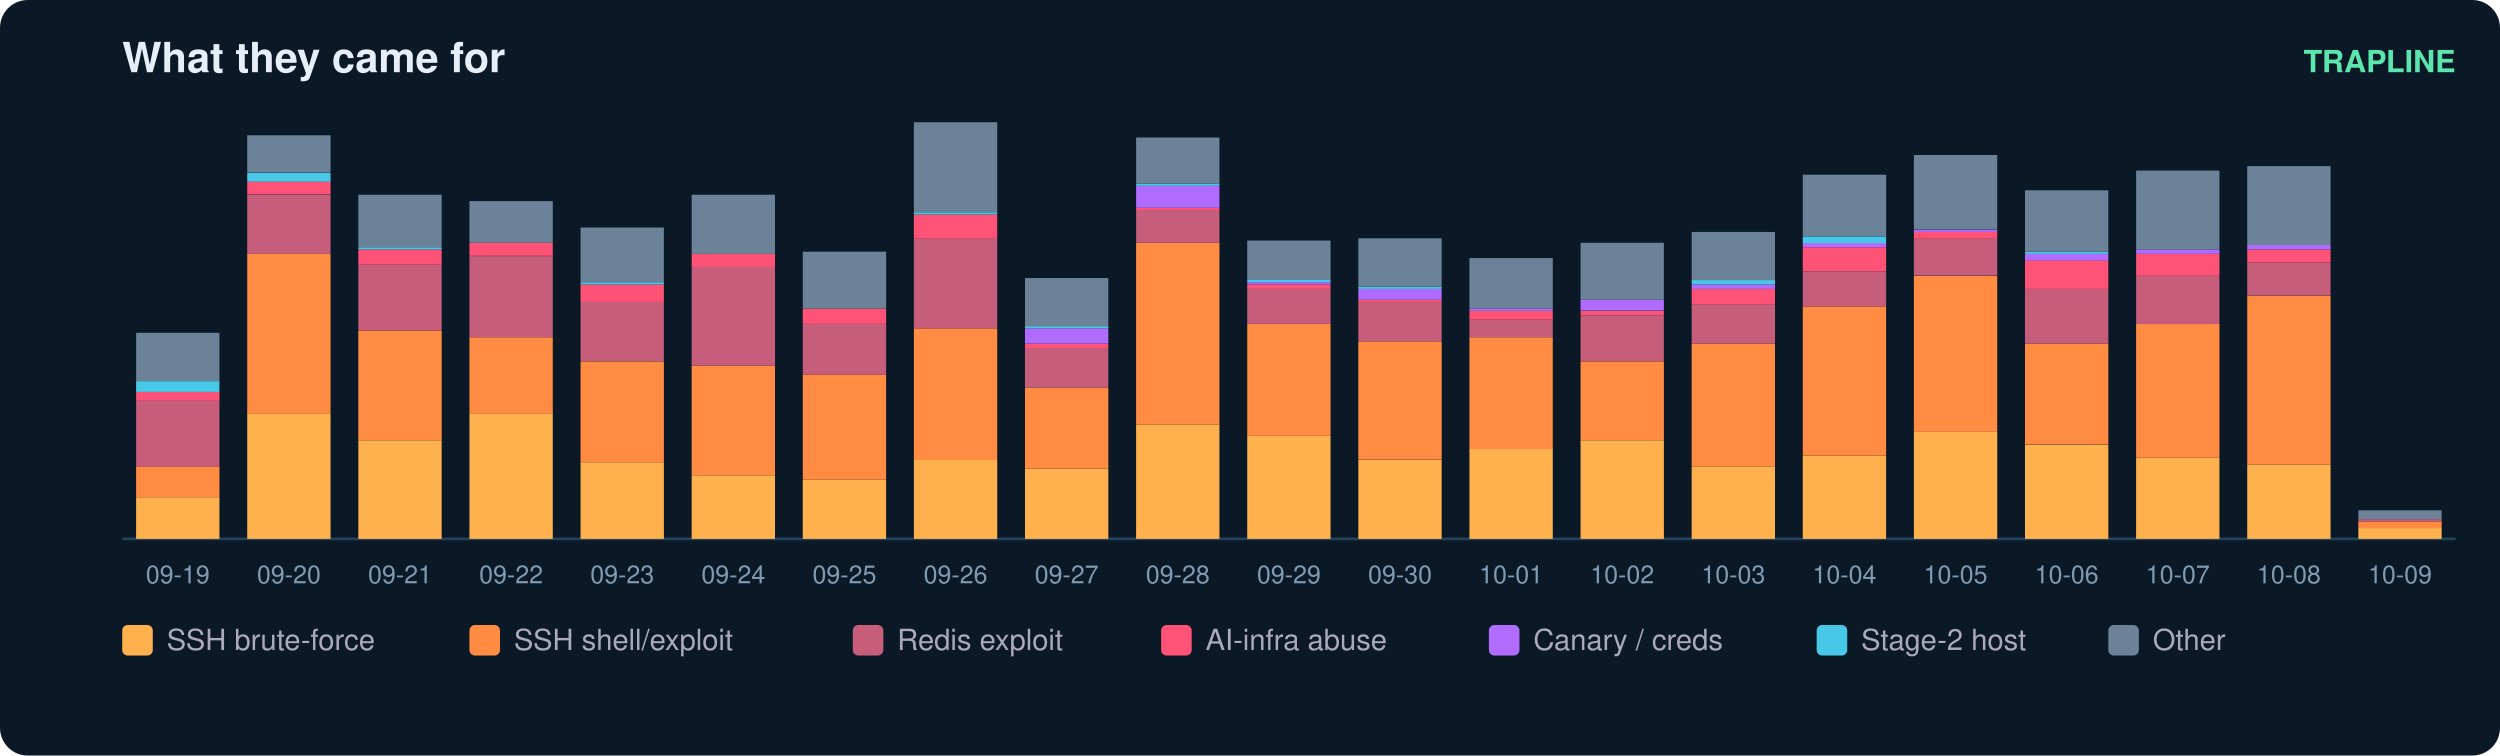
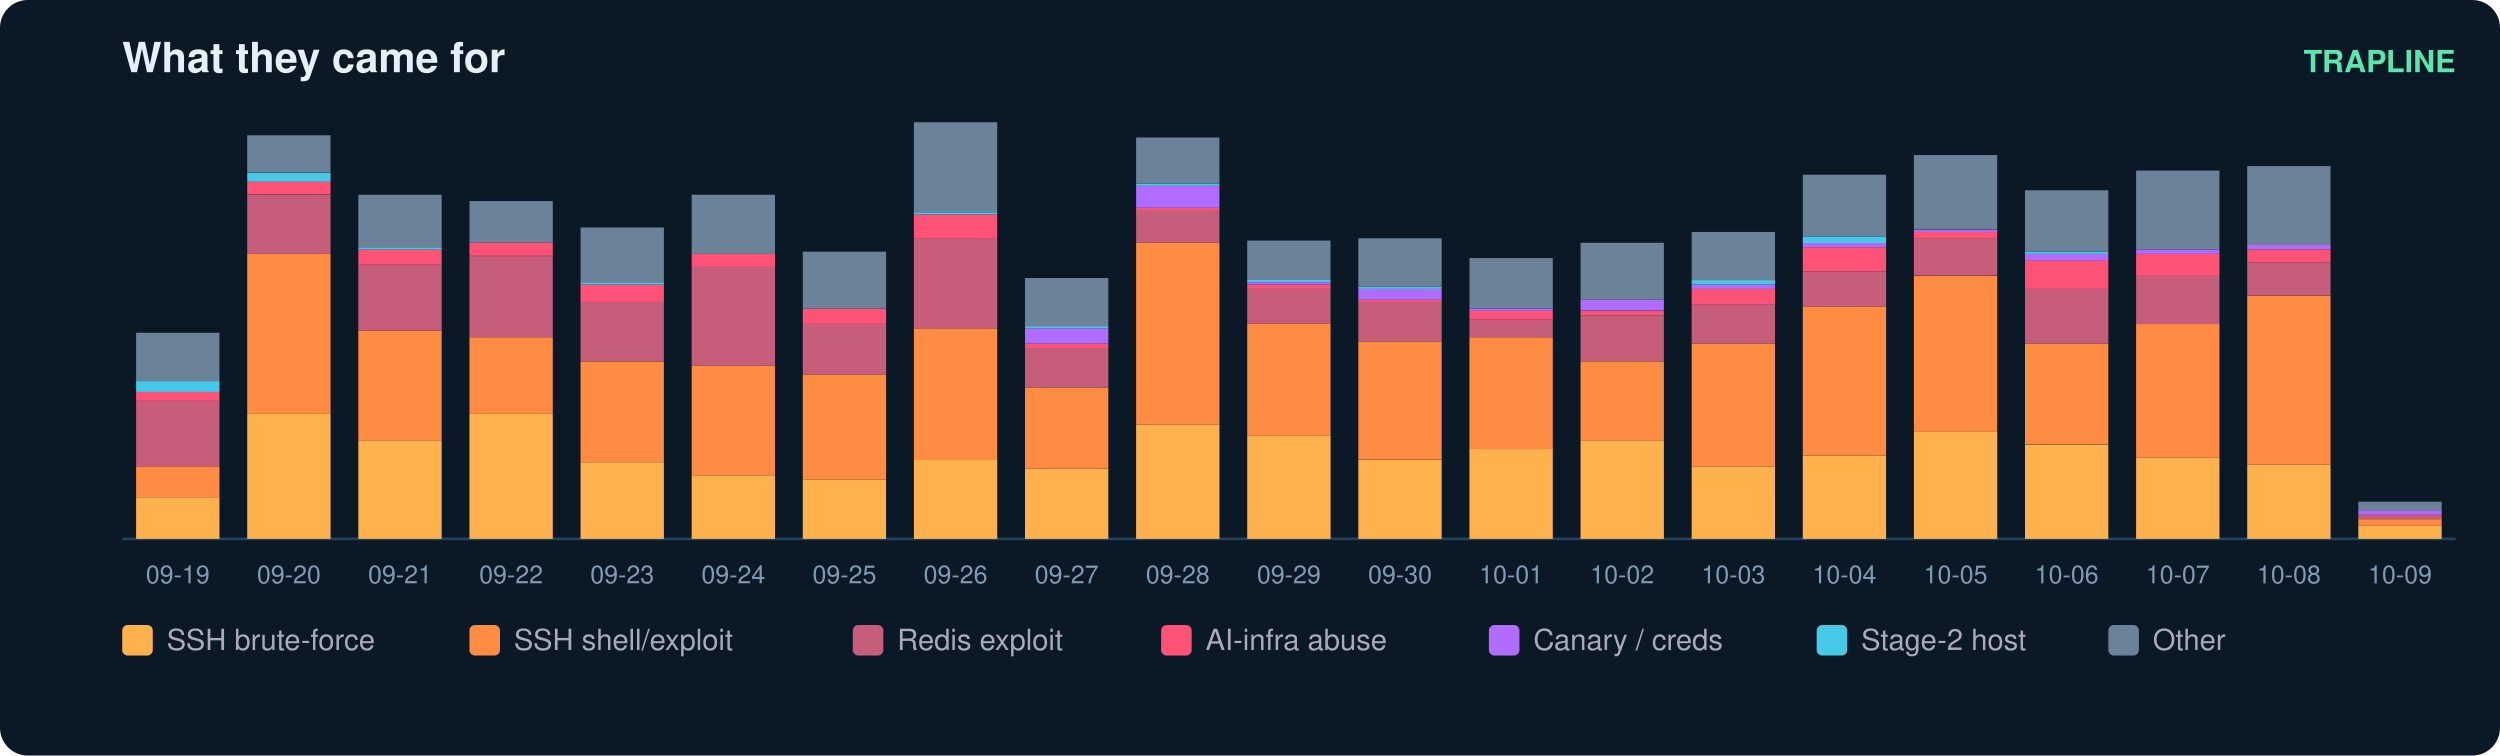
<svg xmlns="http://www.w3.org/2000/svg" width="900" height="272" viewBox="0 0 900 272" font-family="ui-sans-serif,Segoe UI,Helvetica,Arial">
  <rect width="900" height="272" rx="10" fill="#0b1826" />
  <text x="44" y="26" fill="#e6eff7" font-size="15" font-weight="700">What they came for</text>
  <text x="884" y="26" fill="#5ce6ad" font-size="11" text-anchor="end" font-weight="600">TRAPLINE</text>
  <line x1="44" y1="194" x2="884" y2="194" stroke="#22415a" />
  <rect x="49" y="179.0" width="30" height="15.0" fill="#ffb14e" />
  <rect x="49" y="167.9" width="30" height="11.1" fill="#ff8c42" />
  <rect x="49" y="144.3" width="30" height="23.7" fill="#c65d7b" />
  <rect x="49" y="141.1" width="30" height="3.2" fill="#ff5277" />
  <rect x="49" y="137.2" width="30" height="3.9" fill="#46c8e6" />
  <rect x="49" y="119.8" width="30" height="17.4" fill="#6b8299" />
  <text x="64.0" y="210.0" fill="#7f9bb3" font-size="9" text-anchor="middle">09-19</text>
  <rect x="89" y="149.0" width="30" height="45.0" fill="#ffb14e" />
  <rect x="89" y="91.4" width="30" height="57.6" fill="#ff8c42" />
  <rect x="89" y="70.1" width="30" height="21.3" fill="#c65d7b" />
  <rect x="89" y="65.3" width="30" height="4.7" fill="#ff5277" />
  <rect x="89" y="62.2" width="30" height="3.2" fill="#46c8e6" />
  <rect x="89" y="48.7" width="30" height="13.4" fill="#6b8299" />
  <text x="104.0" y="210.0" fill="#7f9bb3" font-size="9" text-anchor="middle">09-20</text>
  <rect x="129" y="158.5" width="30" height="35.5" fill="#ffb14e" />
  <rect x="129" y="119.0" width="30" height="39.5" fill="#ff8c42" />
  <rect x="129" y="95.3" width="30" height="23.7" fill="#c65d7b" />
  <rect x="129" y="89.8" width="30" height="5.5" fill="#ff5277" />
  <rect x="129" y="89.0" width="30" height="0.8" fill="#46c8e6" />
  <rect x="129" y="70.1" width="30" height="18.9" fill="#6b8299" />
  <text x="144.0" y="210.0" fill="#7f9bb3" font-size="9" text-anchor="middle">09-21</text>
  <rect x="169" y="149.0" width="30" height="45.0" fill="#ffb14e" />
  <rect x="169" y="121.4" width="30" height="27.6" fill="#ff8c42" />
  <rect x="169" y="92.2" width="30" height="29.2" fill="#c65d7b" />
  <rect x="169" y="87.4" width="30" height="4.7" fill="#ff5277" />
  <rect x="169" y="72.4" width="30" height="15.0" fill="#6b8299" />
  <text x="184.0" y="210.0" fill="#7f9bb3" font-size="9" text-anchor="middle">09-22</text>
  <rect x="209" y="166.4" width="30" height="27.6" fill="#ffb14e" />
  <rect x="209" y="130.1" width="30" height="36.3" fill="#ff8c42" />
  <rect x="209" y="108.7" width="30" height="21.3" fill="#c65d7b" />
  <rect x="209" y="102.4" width="30" height="6.3" fill="#ff5277" />
  <rect x="209" y="101.6" width="30" height="0.8" fill="#46c8e6" />
  <rect x="209" y="81.9" width="30" height="19.7" fill="#6b8299" />
  <text x="224.0" y="210.0" fill="#7f9bb3" font-size="9" text-anchor="middle">09-23</text>
  <rect x="249" y="171.1" width="30" height="22.9" fill="#ffb14e" />
  <rect x="249" y="131.6" width="30" height="39.5" fill="#ff8c42" />
  <rect x="249" y="96.1" width="30" height="35.5" fill="#c65d7b" />
  <rect x="249" y="91.4" width="30" height="4.7" fill="#ff5277" />
  <rect x="249" y="70.1" width="30" height="21.3" fill="#6b8299" />
  <text x="264.0" y="210.0" fill="#7f9bb3" font-size="9" text-anchor="middle">09-24</text>
  <rect x="289" y="172.7" width="30" height="21.3" fill="#ffb14e" />
  <rect x="289" y="134.8" width="30" height="37.9" fill="#ff8c42" />
  <rect x="289" y="116.6" width="30" height="18.2" fill="#c65d7b" />
  <rect x="289" y="111.1" width="30" height="5.5" fill="#ff5277" />
  <rect x="289" y="90.6" width="30" height="20.5" fill="#6b8299" />
  <text x="304.0" y="210.0" fill="#7f9bb3" font-size="9" text-anchor="middle">09-25</text>
  <rect x="329" y="165.6" width="30" height="28.4" fill="#ffb14e" />
  <rect x="329" y="118.2" width="30" height="47.4" fill="#ff8c42" />
  <rect x="329" y="85.8" width="30" height="32.4" fill="#c65d7b" />
  <rect x="329" y="77.2" width="30" height="8.7" fill="#ff5277" />
  <rect x="329" y="76.4" width="30" height="0.8" fill="#46c8e6" />
  <rect x="329" y="44.0" width="30" height="32.4" fill="#6b8299" />
  <text x="344.0" y="210.0" fill="#7f9bb3" font-size="9" text-anchor="middle">09-26</text>
  <rect x="369" y="168.7" width="30" height="25.3" fill="#ffb14e" />
  <rect x="369" y="139.5" width="30" height="29.2" fill="#ff8c42" />
  <rect x="369" y="125.3" width="30" height="14.2" fill="#c65d7b" />
  <rect x="369" y="123.7" width="30" height="1.6" fill="#ff5277" />
  <rect x="369" y="118.2" width="30" height="5.5" fill="#b06cff" />
  <rect x="369" y="117.4" width="30" height="0.8" fill="#46c8e6" />
  <rect x="369" y="100.1" width="30" height="17.4" fill="#6b8299" />
  <text x="384.0" y="210.0" fill="#7f9bb3" font-size="9" text-anchor="middle">09-27</text>
  <rect x="409" y="152.9" width="30" height="41.1" fill="#ffb14e" />
  <rect x="409" y="87.4" width="30" height="65.5" fill="#ff8c42" />
  <rect x="409" y="75.6" width="30" height="11.8" fill="#c65d7b" />
  <rect x="409" y="74.8" width="30" height="0.8" fill="#ff5277" />
  <rect x="409" y="66.9" width="30" height="7.9" fill="#b06cff" />
  <rect x="409" y="66.1" width="30" height="0.8" fill="#46c8e6" />
  <rect x="409" y="49.5" width="30" height="16.6" fill="#6b8299" />
  <text x="424.0" y="210.0" fill="#7f9bb3" font-size="9" text-anchor="middle">09-28</text>
  <rect x="449" y="156.9" width="30" height="37.1" fill="#ffb14e" />
  <rect x="449" y="116.6" width="30" height="40.3" fill="#ff8c42" />
  <rect x="449" y="104.0" width="30" height="12.6" fill="#c65d7b" />
  <rect x="449" y="102.4" width="30" height="1.6" fill="#ff5277" />
  <rect x="449" y="101.6" width="30" height="0.8" fill="#b06cff" />
  <rect x="449" y="100.8" width="30" height="0.8" fill="#46c8e6" />
  <rect x="449" y="86.6" width="30" height="14.2" fill="#6b8299" />
  <text x="464.0" y="210.0" fill="#7f9bb3" font-size="9" text-anchor="middle">09-29</text>
  <rect x="489" y="165.6" width="30" height="28.4" fill="#ffb14e" />
  <rect x="489" y="122.9" width="30" height="42.6" fill="#ff8c42" />
  <rect x="489" y="108.7" width="30" height="14.2" fill="#c65d7b" />
  <rect x="489" y="107.9" width="30" height="0.8" fill="#ff5277" />
  <rect x="489" y="104.0" width="30" height="3.9" fill="#b06cff" />
  <rect x="489" y="103.2" width="30" height="0.8" fill="#46c8e6" />
  <rect x="489" y="85.8" width="30" height="17.4" fill="#6b8299" />
  <text x="504.0" y="210.0" fill="#7f9bb3" font-size="9" text-anchor="middle">09-30</text>
  <rect x="529" y="161.6" width="30" height="32.4" fill="#ffb14e" />
  <rect x="529" y="121.4" width="30" height="40.3" fill="#ff8c42" />
  <rect x="529" y="115.1" width="30" height="6.3" fill="#c65d7b" />
  <rect x="529" y="111.9" width="30" height="3.2" fill="#ff5277" />
  <rect x="529" y="111.1" width="30" height="0.8" fill="#b06cff" />
  <rect x="529" y="92.9" width="30" height="18.2" fill="#6b8299" />
  <text x="544.0" y="210.0" fill="#7f9bb3" font-size="9" text-anchor="middle">10-01</text>
  <rect x="569" y="158.5" width="30" height="35.5" fill="#ffb14e" />
  <rect x="569" y="130.1" width="30" height="28.4" fill="#ff8c42" />
  <rect x="569" y="113.5" width="30" height="16.6" fill="#c65d7b" />
  <rect x="569" y="111.9" width="30" height="1.6" fill="#ff5277" />
  <rect x="569" y="107.9" width="30" height="3.9" fill="#b06cff" />
  <rect x="569" y="87.4" width="30" height="20.5" fill="#6b8299" />
  <text x="584.0" y="210.0" fill="#7f9bb3" font-size="9" text-anchor="middle">10-02</text>
  <rect x="609" y="167.9" width="30" height="26.1" fill="#ffb14e" />
  <rect x="609" y="123.7" width="30" height="44.2" fill="#ff8c42" />
  <rect x="609" y="109.5" width="30" height="14.2" fill="#c65d7b" />
  <rect x="609" y="104.0" width="30" height="5.5" fill="#ff5277" />
  <rect x="609" y="102.4" width="30" height="1.6" fill="#b06cff" />
  <rect x="609" y="100.8" width="30" height="1.6" fill="#46c8e6" />
  <rect x="609" y="83.5" width="30" height="17.4" fill="#6b8299" />
  <text x="624.0" y="210.0" fill="#7f9bb3" font-size="9" text-anchor="middle">10-03</text>
  <rect x="649" y="164.0" width="30" height="30.0" fill="#ffb14e" />
  <rect x="649" y="110.3" width="30" height="53.7" fill="#ff8c42" />
  <rect x="649" y="97.7" width="30" height="12.6" fill="#c65d7b" />
  <rect x="649" y="89.0" width="30" height="8.7" fill="#ff5277" />
  <rect x="649" y="87.4" width="30" height="1.6" fill="#b06cff" />
  <rect x="649" y="85.1" width="30" height="2.4" fill="#46c8e6" />
  <rect x="649" y="62.9" width="30" height="22.1" fill="#6b8299" />
  <text x="664.0" y="210.0" fill="#7f9bb3" font-size="9" text-anchor="middle">10-04</text>
  <rect x="689" y="155.3" width="30" height="38.7" fill="#ffb14e" />
  <rect x="689" y="99.3" width="30" height="56.1" fill="#ff8c42" />
  <rect x="689" y="85.8" width="30" height="13.4" fill="#c65d7b" />
  <rect x="689" y="83.5" width="30" height="2.4" fill="#ff5277" />
  <rect x="689" y="82.7" width="30" height="0.8" fill="#b06cff" />
  <rect x="689" y="55.8" width="30" height="26.8" fill="#6b8299" />
  <text x="704.0" y="210.0" fill="#7f9bb3" font-size="9" text-anchor="middle">10-05</text>
  <rect x="729" y="160.1" width="30" height="33.9" fill="#ffb14e" />
  <rect x="729" y="123.7" width="30" height="36.3" fill="#ff8c42" />
  <rect x="729" y="104.0" width="30" height="19.7" fill="#c65d7b" />
  <rect x="729" y="93.7" width="30" height="10.3" fill="#ff5277" />
  <rect x="729" y="91.4" width="30" height="2.4" fill="#b06cff" />
  <rect x="729" y="90.6" width="30" height="0.8" fill="#46c8e6" />
  <rect x="729" y="68.5" width="30" height="22.1" fill="#6b8299" />
  <text x="744.0" y="210.0" fill="#7f9bb3" font-size="9" text-anchor="middle">10-06</text>
  <rect x="769" y="164.8" width="30" height="29.2" fill="#ffb14e" />
  <rect x="769" y="116.6" width="30" height="48.2" fill="#ff8c42" />
  <rect x="769" y="99.3" width="30" height="17.4" fill="#c65d7b" />
  <rect x="769" y="91.4" width="30" height="7.9" fill="#ff5277" />
  <rect x="769" y="89.8" width="30" height="1.6" fill="#b06cff" />
  <rect x="769" y="61.4" width="30" height="28.4" fill="#6b8299" />
  <text x="784.0" y="210.0" fill="#7f9bb3" font-size="9" text-anchor="middle">10-07</text>
  <rect x="809" y="167.2" width="30" height="26.8" fill="#ffb14e" />
  <rect x="809" y="106.4" width="30" height="60.8" fill="#ff8c42" />
  <rect x="809" y="94.5" width="30" height="11.8" fill="#c65d7b" />
  <rect x="809" y="89.8" width="30" height="4.7" fill="#ff5277" />
  <rect x="809" y="88.2" width="30" height="1.6" fill="#b06cff" />
  <rect x="809" y="59.8" width="30" height="28.4" fill="#6b8299" />
  <text x="824.0" y="210.0" fill="#7f9bb3" font-size="9" text-anchor="middle">10-08</text>
-   <rect x="849" y="190.1" width="30" height="3.9" fill="#ffb14e" />
-   <rect x="849" y="187.7" width="30" height="2.4" fill="#ff8c42" />
-   <rect x="849" y="186.9" width="30" height="0.8" fill="#c65d7b" />
-   <rect x="849" y="183.7" width="30" height="3.2" fill="#6b8299" />
+   <rect x="849" y="189.3" width="30" height="4.7" fill="#ffb14e" />
+   <rect x="849" y="186.9" width="30" height="2.4" fill="#ff8c42" />
+   <rect x="849" y="185.3" width="30" height="1.6" fill="#c65d7b" />
+   <rect x="849" y="183.7" width="30" height="1.6" fill="#b06cff" />
+   <rect x="849" y="180.6" width="30" height="3.2" fill="#6b8299" />
  <text x="864.0" y="210.0" fill="#7f9bb3" font-size="9" text-anchor="middle">10-09</text>
  <rect x="44" y="225" width="11" height="11" rx="2" fill="#ffb14e" />
  <text x="60" y="234" fill="#aab" font-size="10.5">SSH brute-force</text>
  <rect x="169" y="225" width="11" height="11" rx="2" fill="#ff8c42" />
  <text x="185" y="234" fill="#aab" font-size="10.5">SSH shell/exploit</text>
  <rect x="307" y="225" width="11" height="11" rx="2" fill="#c65d7b" />
  <text x="323" y="234" fill="#aab" font-size="10.5">Redis exploit</text>
  <rect x="418" y="225" width="11" height="11" rx="2" fill="#ff5277" />
  <text x="434" y="234" fill="#aab" font-size="10.5">AI-infra abuse</text>
  <rect x="536" y="225" width="11" height="11" rx="2" fill="#b06cff" />
  <text x="552" y="234" fill="#aab" font-size="10.5">Canary / creds</text>
  <rect x="654" y="225" width="11" height="11" rx="2" fill="#46c8e6" />
  <text x="670" y="234" fill="#aab" font-size="10.5">Stage-2 host</text>
  <rect x="759" y="225" width="11" height="11" rx="2" fill="#6b8299" />
  <text x="775" y="234" fill="#aab" font-size="10.5">Other</text>
</svg>
